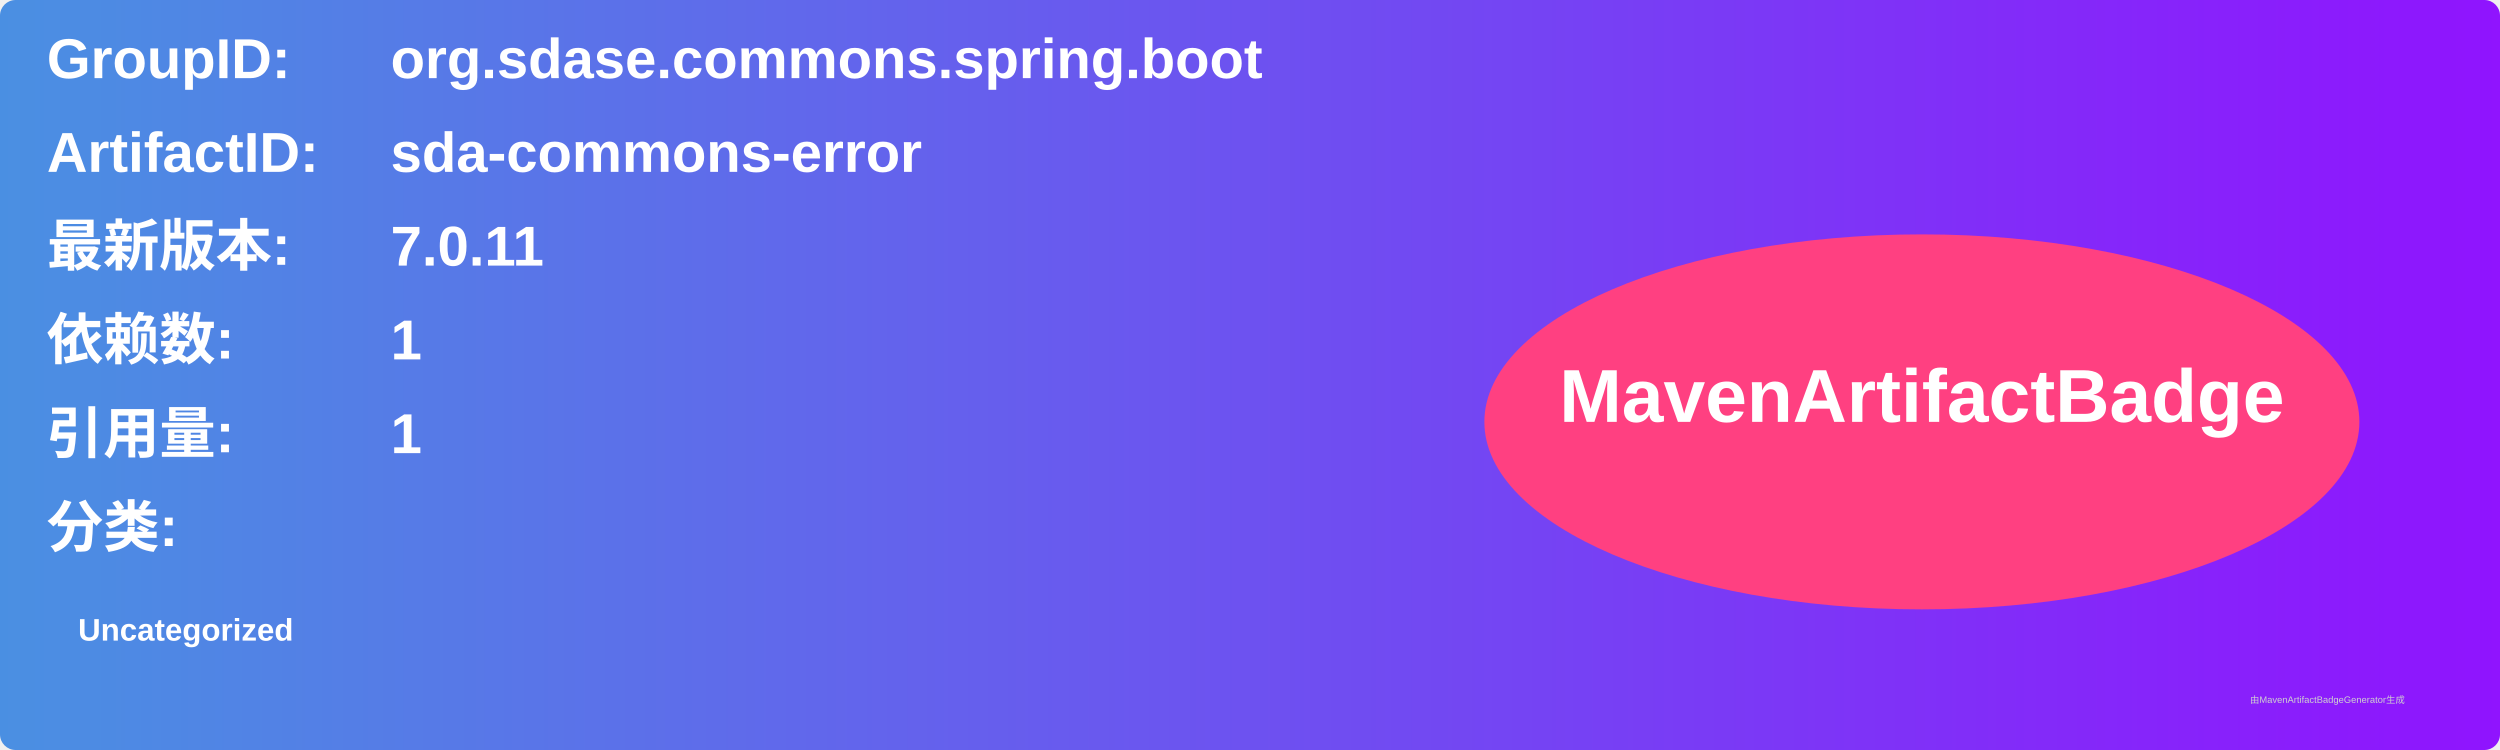
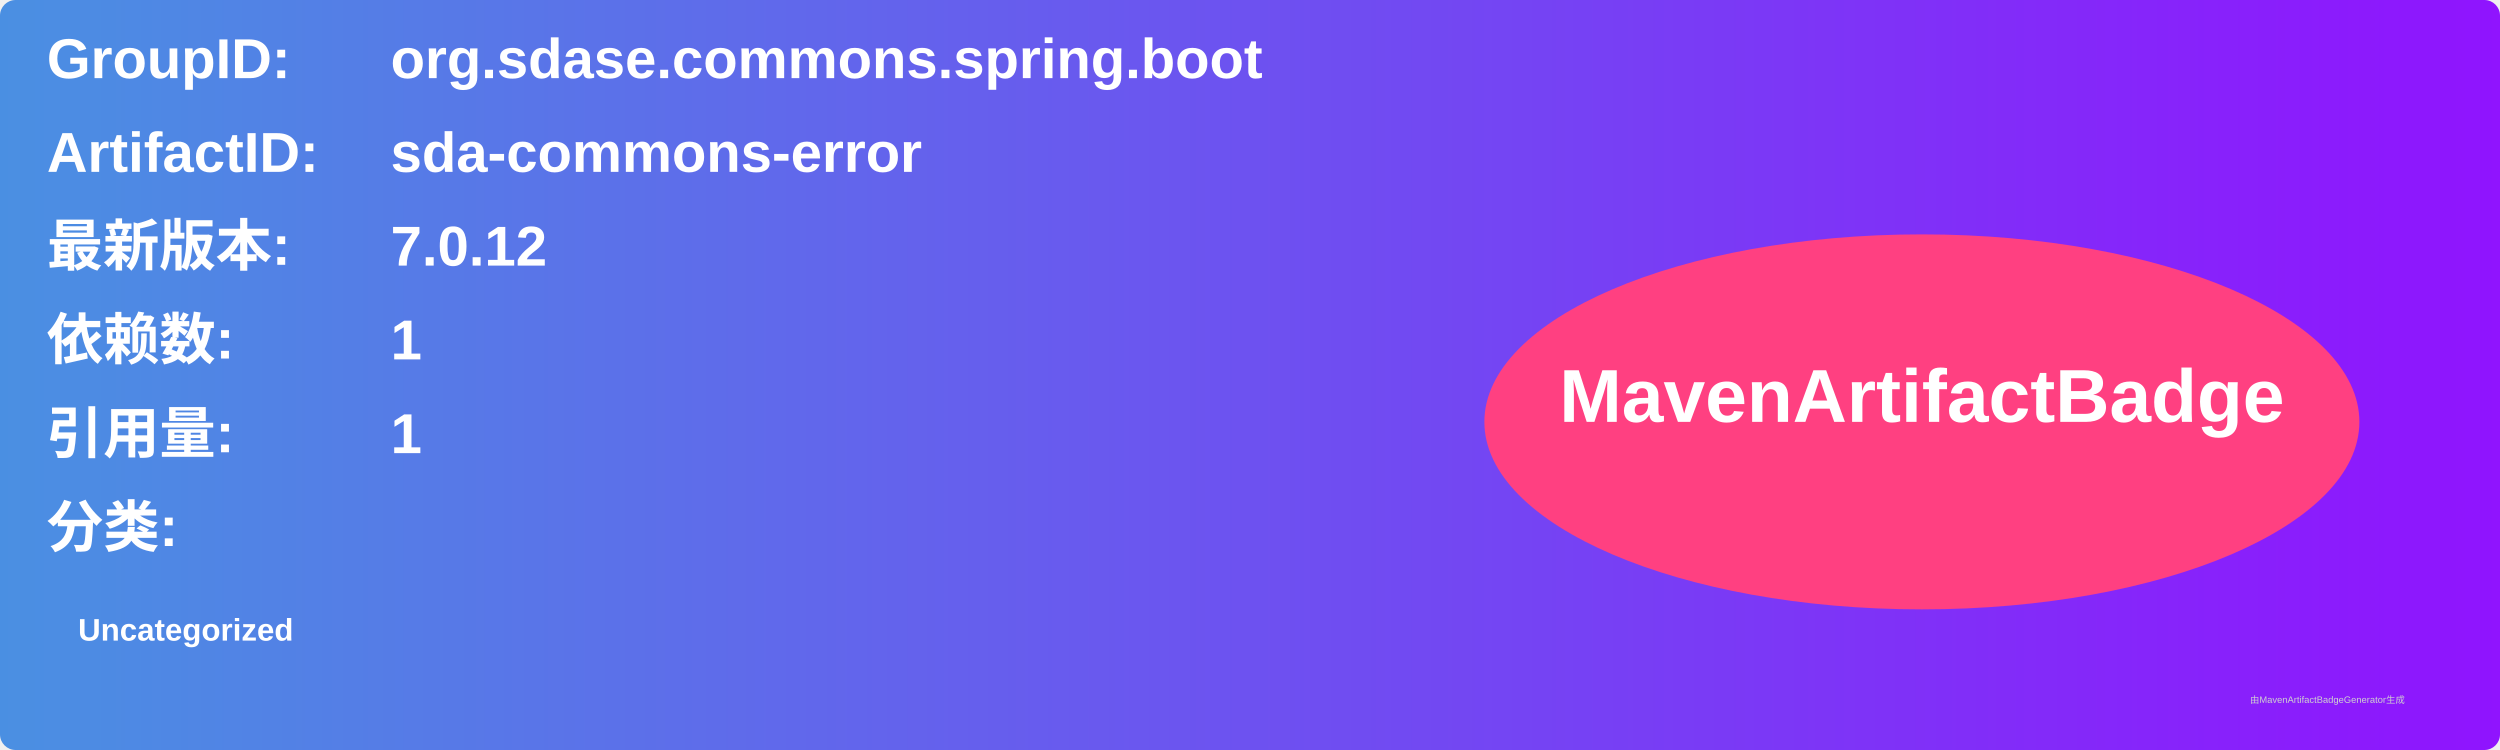
<svg xmlns="http://www.w3.org/2000/svg" width="800" height="240" viewBox="0 0 800 240">
  <linearGradient id="grad" x1="0%" y1="0%" x2="100%" y2="0%">
    <stop offset="0%" stop-color="#4a90e2" />
    <stop offset="100%" stop-color="#9013fe" />
  </linearGradient>
  <rect width="100%" height="100%" rx="5" ry="5" fill="url(#grad)" />
  <g transform="translate(15, 15)">
    <text x="0" y="10" font-family="Arial" font-size="18" fill="white" font-weight="bold" width="260">GroupID:</text>
    <text x="110" y="10" font-family="Arial" font-size="18" fill="white" font-weight="bold" width="460">org.sdase.commons.spring.boot</text>
    <text x="0" y="40" font-family="Arial" font-size="18" fill="white" font-weight="bold" width="260">ArtifactID:</text>
    <text x="110" y="40" font-family="Arial" font-size="18" fill="white" font-weight="bold" width="460">sda-commons-error</text>
    <text x="0" y="70" font-family="Arial" font-size="18" fill="white" font-weight="bold">最新版本:</text>
    <text x="110" y="70" font-family="Arial" font-size="18" fill="white" font-weight="bold">
-       <tspan font-weight="bold">7.0.11</tspan>
+       <tspan font-weight="bold">7.0.12</tspan>
    </text>
    <text x="0" y="100" font-family="Arial" font-size="18" fill="white" font-weight="bold">依赖数: </text>
    <text x="110" y="100" font-family="Arial" font-size="18" fill="white">
      <tspan font-weight="bold">1</tspan>
    </text>
    <text x="0" y="130" font-family="Arial" font-size="18" fill="white" font-weight="bold">引用量: </text>
    <text x="110" y="130" font-family="Arial" font-size="18" fill="white">
      <tspan font-weight="bold">1</tspan>
    </text>
    <text x="0" y="160" font-family="Arial" font-size="18" fill="white" font-weight="bold">分类:</text>
    <text x="10" y="190" font-family="Arial" font-size="10" fill="white">
      <tspan font-weight="bold">Uncategorized</tspan>
    </text>
    <ellipse cx="600" cy="120" rx="140" ry="60" fill="#ff4081" />
    <text x="600" y="120" text-anchor="middle" font-family="Arial" font-size="24" fill="white" font-weight="bold">MavenArtifactBadge</text>
  </g>
  <text x="720" y="225" font-family="Arial" font-size="3" fill="#d0d0d0">由MavenArtifactBadgeGenerator生成</text>
</svg>
